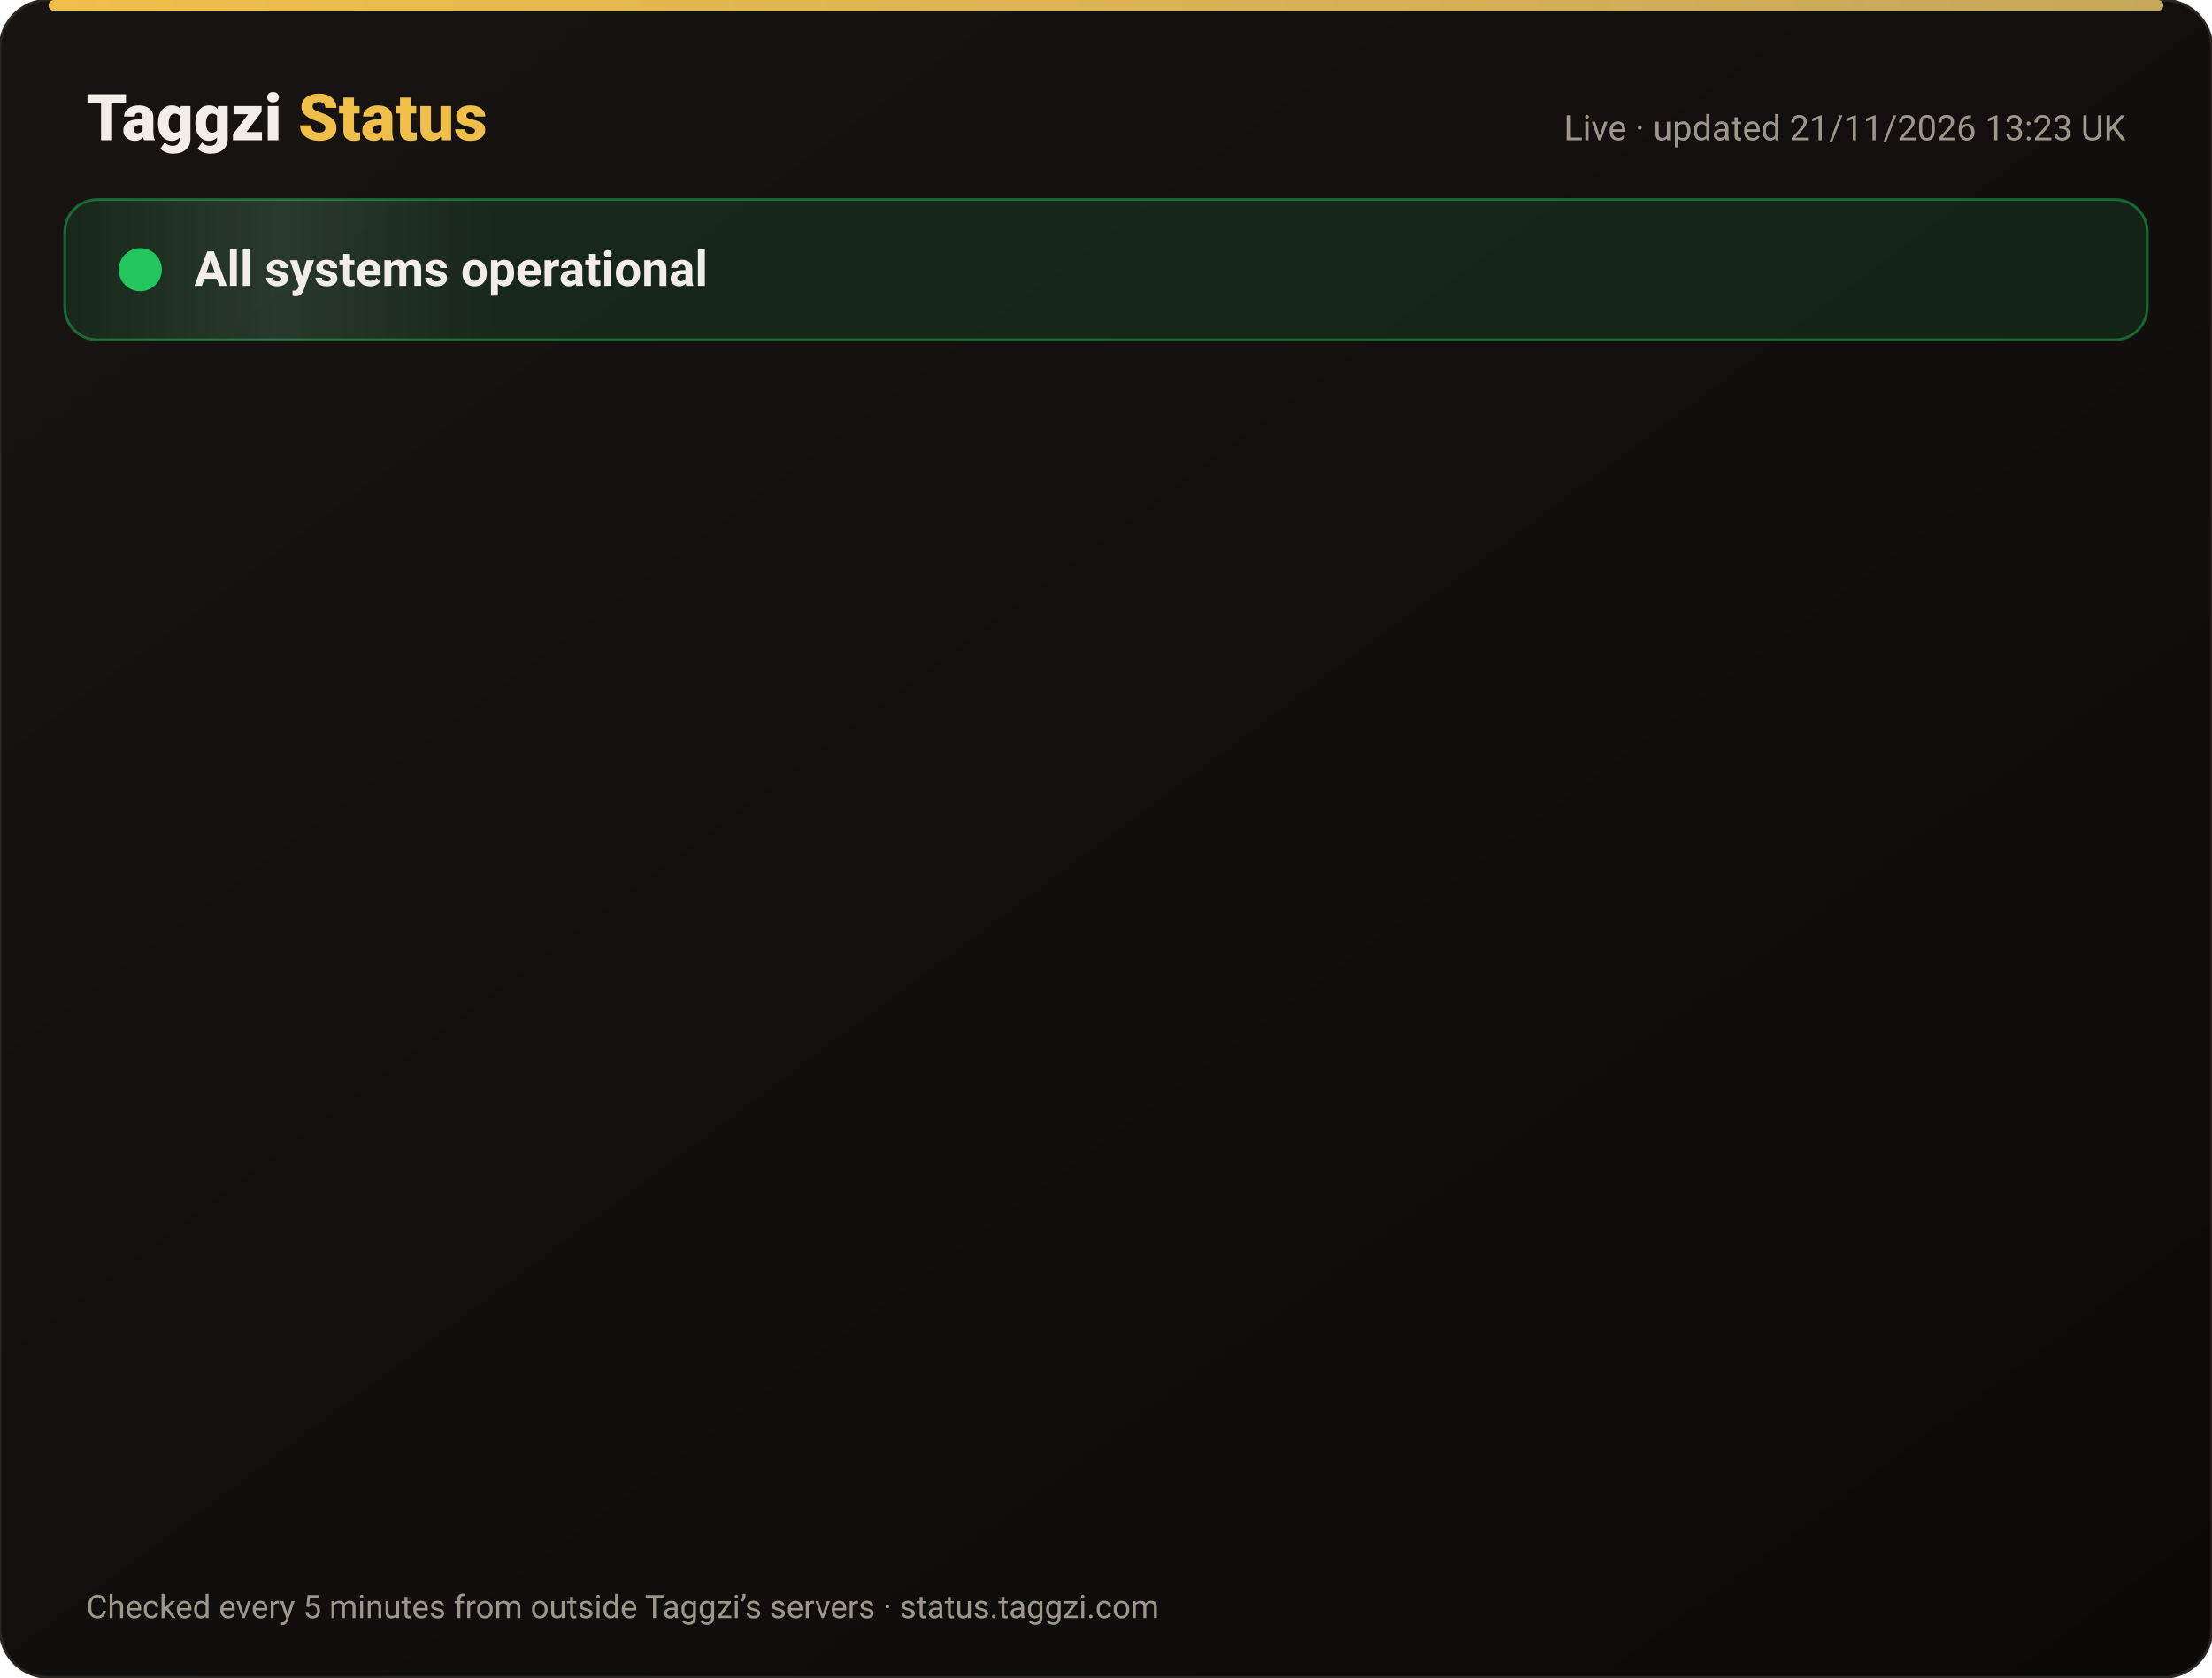
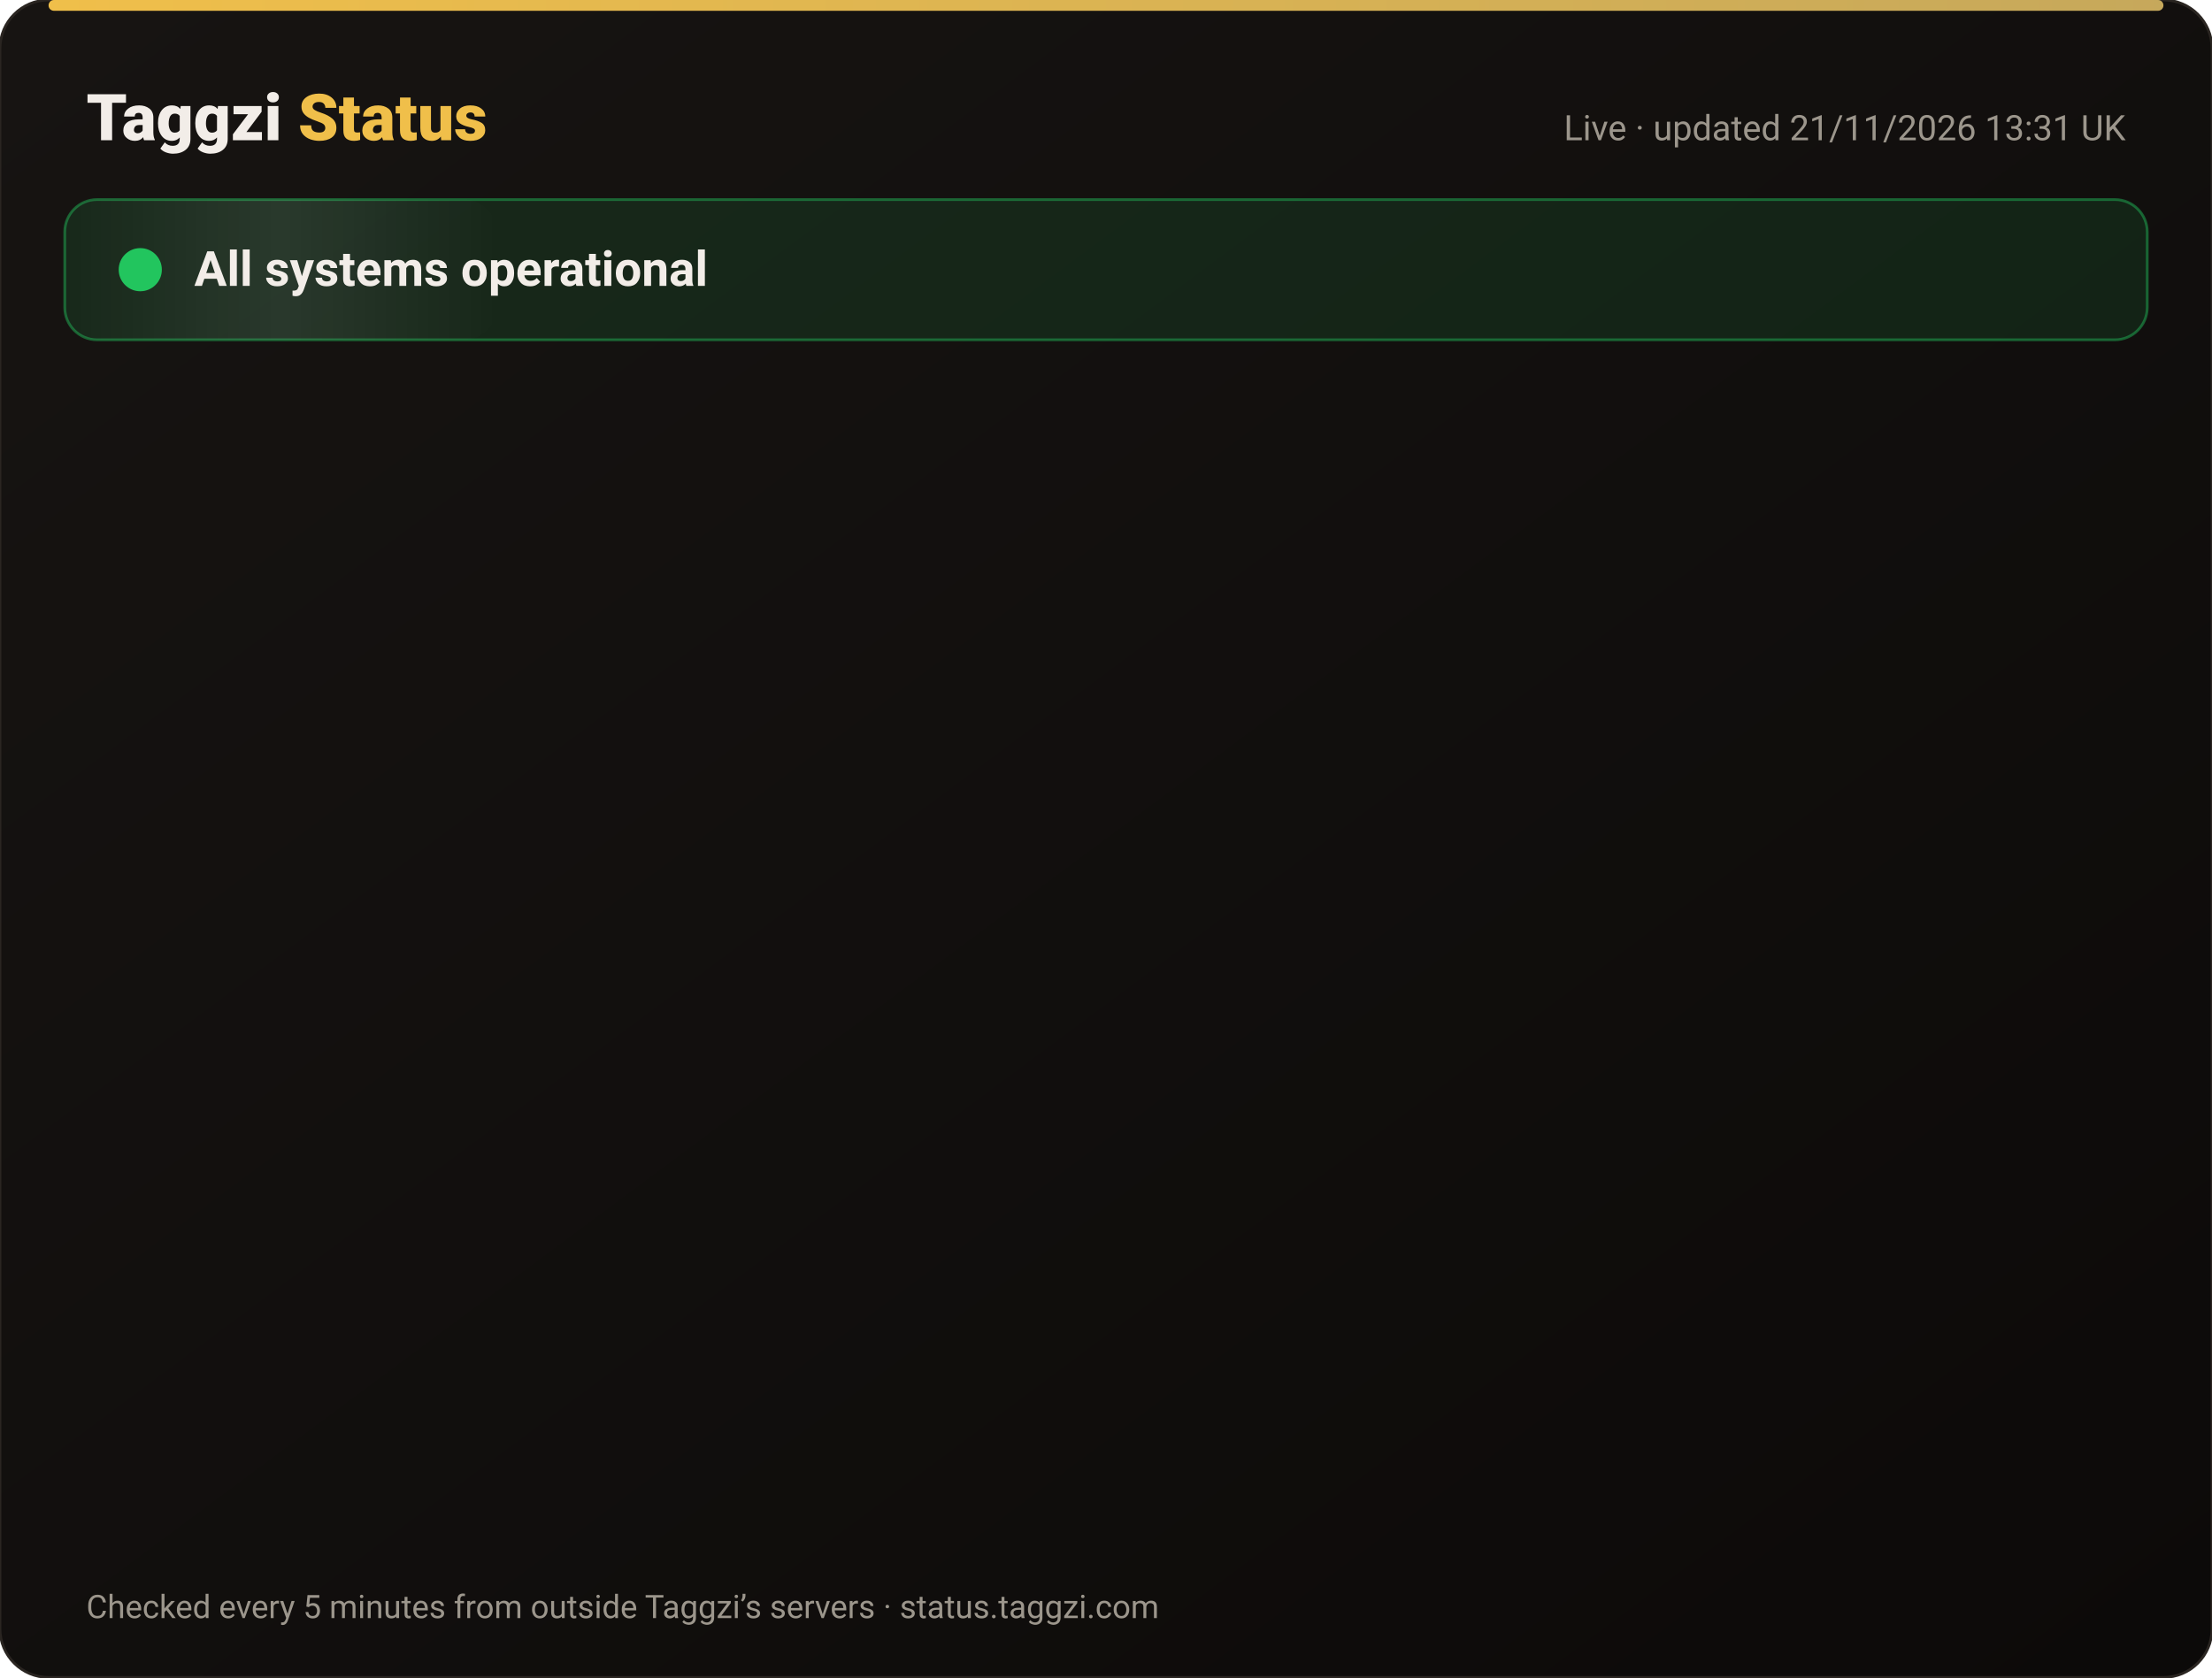
<svg xmlns="http://www.w3.org/2000/svg" width="820" height="622" viewBox="0 0 820 622" font-family="-apple-system,Segoe UI,Roboto,Helvetica,Arial,sans-serif">
  <defs>
    <linearGradient id="bg" x1="0" y1="0" x2="1" y2="1">
      <stop offset="0" stop-color="#171412" />
      <stop offset="1" stop-color="#0C0A09" />
    </linearGradient>
    <linearGradient id="gold" x1="0" x2="1">
      <stop offset="0" stop-color="#F0BF4A" />
      <stop offset="1" stop-color="#c6a85b" />
    </linearGradient>
    <linearGradient id="shine" x1="0" x2="1">
      <stop offset="0" stop-color="#fff" stop-opacity="0" />
      <stop offset=".5" stop-color="#fff" stop-opacity=".08" />
      <stop offset="1" stop-color="#fff" stop-opacity="0" />
    </linearGradient>
  </defs>
  <rect width="820" height="622" rx="18" fill="url(#bg)" stroke="#2a2521" />
  <rect x="18" y="0" width="784" height="4" rx="2" fill="url(#gold)" />
  <text x="32" y="52" font-size="24" font-weight="800" fill="#F2EDE8">Taggzi <tspan fill="#F0BF4A">Status</tspan>
  </text>
-   <text x="788" y="52" font-size="13" fill="#9C968C" text-anchor="end">Live · updated 21/11/2026 13:23 UK</text>
+   <text x="788" y="52" font-size="13" fill="#9C968C" text-anchor="end">Live · updated 21/11/2026 13:31 UK</text>
  <rect x="24" y="74" width="772" height="52" rx="12" fill="#22c55e" fill-opacity=".12" stroke="#22c55e" stroke-opacity=".45" />
  <rect x="24" y="74" width="160" height="52" rx="12" fill="url(#shine)">
    <animate attributeName="x" from="-160" to="820" dur="4s" repeatCount="indefinite" />
  </rect>
  <circle cx="52" cy="100" r="7" fill="#22c55e" />
  <circle cx="52" cy="100" r="7" fill="none" stroke="#22c55e" stroke-width="2">
    <animate attributeName="r" values="7;15;7" dur="2s" repeatCount="indefinite" />
    <animate attributeName="opacity" values=".9;0;.9" dur="2s" repeatCount="indefinite" />
  </circle>
  <text x="72" y="106" font-size="18" font-weight="700" fill="#F2EDE8">All systems operational</text>
  <g opacity="0">
    <animate attributeName="opacity" from="0" to="1" begin="0.00s" dur=".6s" fill="freeze" />
    <line x1="32" y1="188" x2="788" y2="188" stroke="#2a2521" />
    <circle cx="44" cy="166" r="6" fill="#22c55e">
      <animate attributeName="opacity" values="1;.45;1" dur="2.4s" begin="0.00s" repeatCount="indefinite" />
    </circle>
    <text x="62" y="171" font-size="15" font-weight="650" fill="#F2EDE8">Website</text>
    <text x="630" y="171" font-size="13" fill="#9C968C" text-anchor="end">99.97% uptime</text>
    <rect x="648" y="154" width="140" height="24" rx="12" fill="#22c55e" fill-opacity=".14" stroke="#22c55e" stroke-opacity=".5" />
    <text x="718" y="171" font-size="12" font-weight="700" fill="#22c55e" text-anchor="middle">Operational</text>
  </g>
  <g opacity="0">
    <animate attributeName="opacity" from="0" to="1" begin="0.15s" dur=".6s" fill="freeze" />
    <line x1="32" y1="234" x2="788" y2="234" stroke="#2a2521" />
    <circle cx="44" cy="212" r="6" fill="#22c55e">
      <animate attributeName="opacity" values="1;.45;1" dur="2.4s" begin="0.15s" repeatCount="indefinite" />
    </circle>
    <text x="62" y="217" font-size="15" font-weight="650" fill="#F2EDE8">Tag scans</text>
    <text x="630" y="217" font-size="13" fill="#9C968C" text-anchor="end">99.97% uptime</text>
    <rect x="648" y="200" width="140" height="24" rx="12" fill="#22c55e" fill-opacity=".14" stroke="#22c55e" stroke-opacity=".5" />
    <text x="718" y="217" font-size="12" font-weight="700" fill="#22c55e" text-anchor="middle">Operational</text>
  </g>
  <g opacity="0">
    <animate attributeName="opacity" from="0" to="1" begin="0.30s" dur=".6s" fill="freeze" />
    <line x1="32" y1="280" x2="788" y2="280" stroke="#2a2521" />
    <circle cx="44" cy="258" r="6" fill="#22c55e">
      <animate attributeName="opacity" values="1;.45;1" dur="2.4s" begin="0.30s" repeatCount="indefinite" />
    </circle>
    <text x="62" y="263" font-size="15" font-weight="650" fill="#F2EDE8">Manual tag lookup</text>
    <text x="630" y="263" font-size="13" fill="#9C968C" text-anchor="end">99.97% uptime</text>
    <rect x="648" y="246" width="140" height="24" rx="12" fill="#22c55e" fill-opacity=".14" stroke="#22c55e" stroke-opacity=".5" />
    <text x="718" y="263" font-size="12" font-weight="700" fill="#22c55e" text-anchor="middle">Operational</text>
  </g>
  <g opacity="0">
    <animate attributeName="opacity" from="0" to="1" begin="0.45s" dur=".6s" fill="freeze" />
    <line x1="32" y1="326" x2="788" y2="326" stroke="#2a2521" />
    <circle cx="44" cy="304" r="6" fill="#22c55e">
      <animate attributeName="opacity" values="1;.45;1" dur="2.4s" begin="0.45s" repeatCount="indefinite" />
    </circle>
    <text x="62" y="309" font-size="15" font-weight="650" fill="#F2EDE8">App &amp; login</text>
    <text x="630" y="309" font-size="13" fill="#9C968C" text-anchor="end">99.97% uptime</text>
    <rect x="648" y="292" width="140" height="24" rx="12" fill="#22c55e" fill-opacity=".14" stroke="#22c55e" stroke-opacity=".5" />
    <text x="718" y="309" font-size="12" font-weight="700" fill="#22c55e" text-anchor="middle">Operational</text>
  </g>
  <g opacity="0">
    <animate attributeName="opacity" from="0" to="1" begin="0.60s" dur=".6s" fill="freeze" />
    <line x1="32" y1="372" x2="788" y2="372" stroke="#2a2521" />
    <circle cx="44" cy="350" r="6" fill="#22c55e">
      <animate attributeName="opacity" values="1;.45;1" dur="2.4s" begin="0.60s" repeatCount="indefinite" />
    </circle>
    <text x="62" y="355" font-size="15" font-weight="650" fill="#F2EDE8">Community alerts</text>
    <text x="630" y="355" font-size="13" fill="#9C968C" text-anchor="end">99.97% uptime</text>
    <rect x="648" y="338" width="140" height="24" rx="12" fill="#22c55e" fill-opacity=".14" stroke="#22c55e" stroke-opacity=".5" />
    <text x="718" y="355" font-size="12" font-weight="700" fill="#22c55e" text-anchor="middle">Operational</text>
  </g>
  <g opacity="0">
    <animate attributeName="opacity" from="0" to="1" begin="0.75s" dur=".6s" fill="freeze" />
    <line x1="32" y1="418" x2="788" y2="418" stroke="#2a2521" />
    <circle cx="44" cy="396" r="6" fill="#22c55e">
      <animate attributeName="opacity" values="1;.45;1" dur="2.4s" begin="0.75s" repeatCount="indefinite" />
    </circle>
    <text x="62" y="401" font-size="15" font-weight="650" fill="#F2EDE8">Private calling</text>
    <text x="630" y="401" font-size="13" fill="#9C968C" text-anchor="end">99.97% uptime</text>
    <rect x="648" y="384" width="140" height="24" rx="12" fill="#22c55e" fill-opacity=".14" stroke="#22c55e" stroke-opacity=".5" />
    <text x="718" y="401" font-size="12" font-weight="700" fill="#22c55e" text-anchor="middle">Operational</text>
  </g>
  <g opacity="0">
    <animate attributeName="opacity" from="0" to="1" begin="0.90s" dur=".6s" fill="freeze" />
    <line x1="32" y1="464" x2="788" y2="464" stroke="#2a2521" />
    <circle cx="44" cy="442" r="6" fill="#22c55e">
      <animate attributeName="opacity" values="1;.45;1" dur="2.4s" begin="0.90s" repeatCount="indefinite" />
    </circle>
    <text x="62" y="447" font-size="15" font-weight="650" fill="#F2EDE8">Payments</text>
    <text x="630" y="447" font-size="13" fill="#9C968C" text-anchor="end">99.97% uptime</text>
    <rect x="648" y="430" width="140" height="24" rx="12" fill="#22c55e" fill-opacity=".14" stroke="#22c55e" stroke-opacity=".5" />
    <text x="718" y="447" font-size="12" font-weight="700" fill="#22c55e" text-anchor="middle">Operational</text>
  </g>
  <g opacity="0">
    <animate attributeName="opacity" from="0" to="1" begin="1.05s" dur=".6s" fill="freeze" />
    <line x1="32" y1="510" x2="788" y2="510" stroke="#2a2521" />
    <circle cx="44" cy="488" r="6" fill="#22c55e">
      <animate attributeName="opacity" values="1;.45;1" dur="2.4s" begin="1.05s" repeatCount="indefinite" />
    </circle>
    <text x="62" y="493" font-size="15" font-weight="650" fill="#F2EDE8">Email &amp; support</text>
    <text x="630" y="493" font-size="13" fill="#9C968C" text-anchor="end">99.97% uptime</text>
    <rect x="648" y="476" width="140" height="24" rx="12" fill="#22c55e" fill-opacity=".14" stroke="#22c55e" stroke-opacity=".5" />
    <text x="718" y="493" font-size="12" font-weight="700" fill="#22c55e" text-anchor="middle">Operational</text>
  </g>
  <g opacity="0">
    <animate attributeName="opacity" from="0" to="1" begin="1.20s" dur=".6s" fill="freeze" />
    <line x1="32" y1="556" x2="788" y2="556" stroke="#2a2521" />
    <circle cx="44" cy="534" r="6" fill="#22c55e">
      <animate attributeName="opacity" values="1;.45;1" dur="2.4s" begin="1.20s" repeatCount="indefinite" />
    </circle>
    <text x="62" y="539" font-size="15" font-weight="650" fill="#F2EDE8">Secure connection (SSL)</text>
    <text x="630" y="539" font-size="13" fill="#9C968C" text-anchor="end">100.00% uptime</text>
    <rect x="648" y="522" width="140" height="24" rx="12" fill="#22c55e" fill-opacity=".14" stroke="#22c55e" stroke-opacity=".5" />
    <text x="718" y="539" font-size="12" font-weight="700" fill="#22c55e" text-anchor="middle">Operational</text>
  </g>
  <text x="32" y="600" font-size="12" fill="#9C968C">Checked every 5 minutes from outside Taggzi’s servers · status.taggzi.com</text>
</svg>
